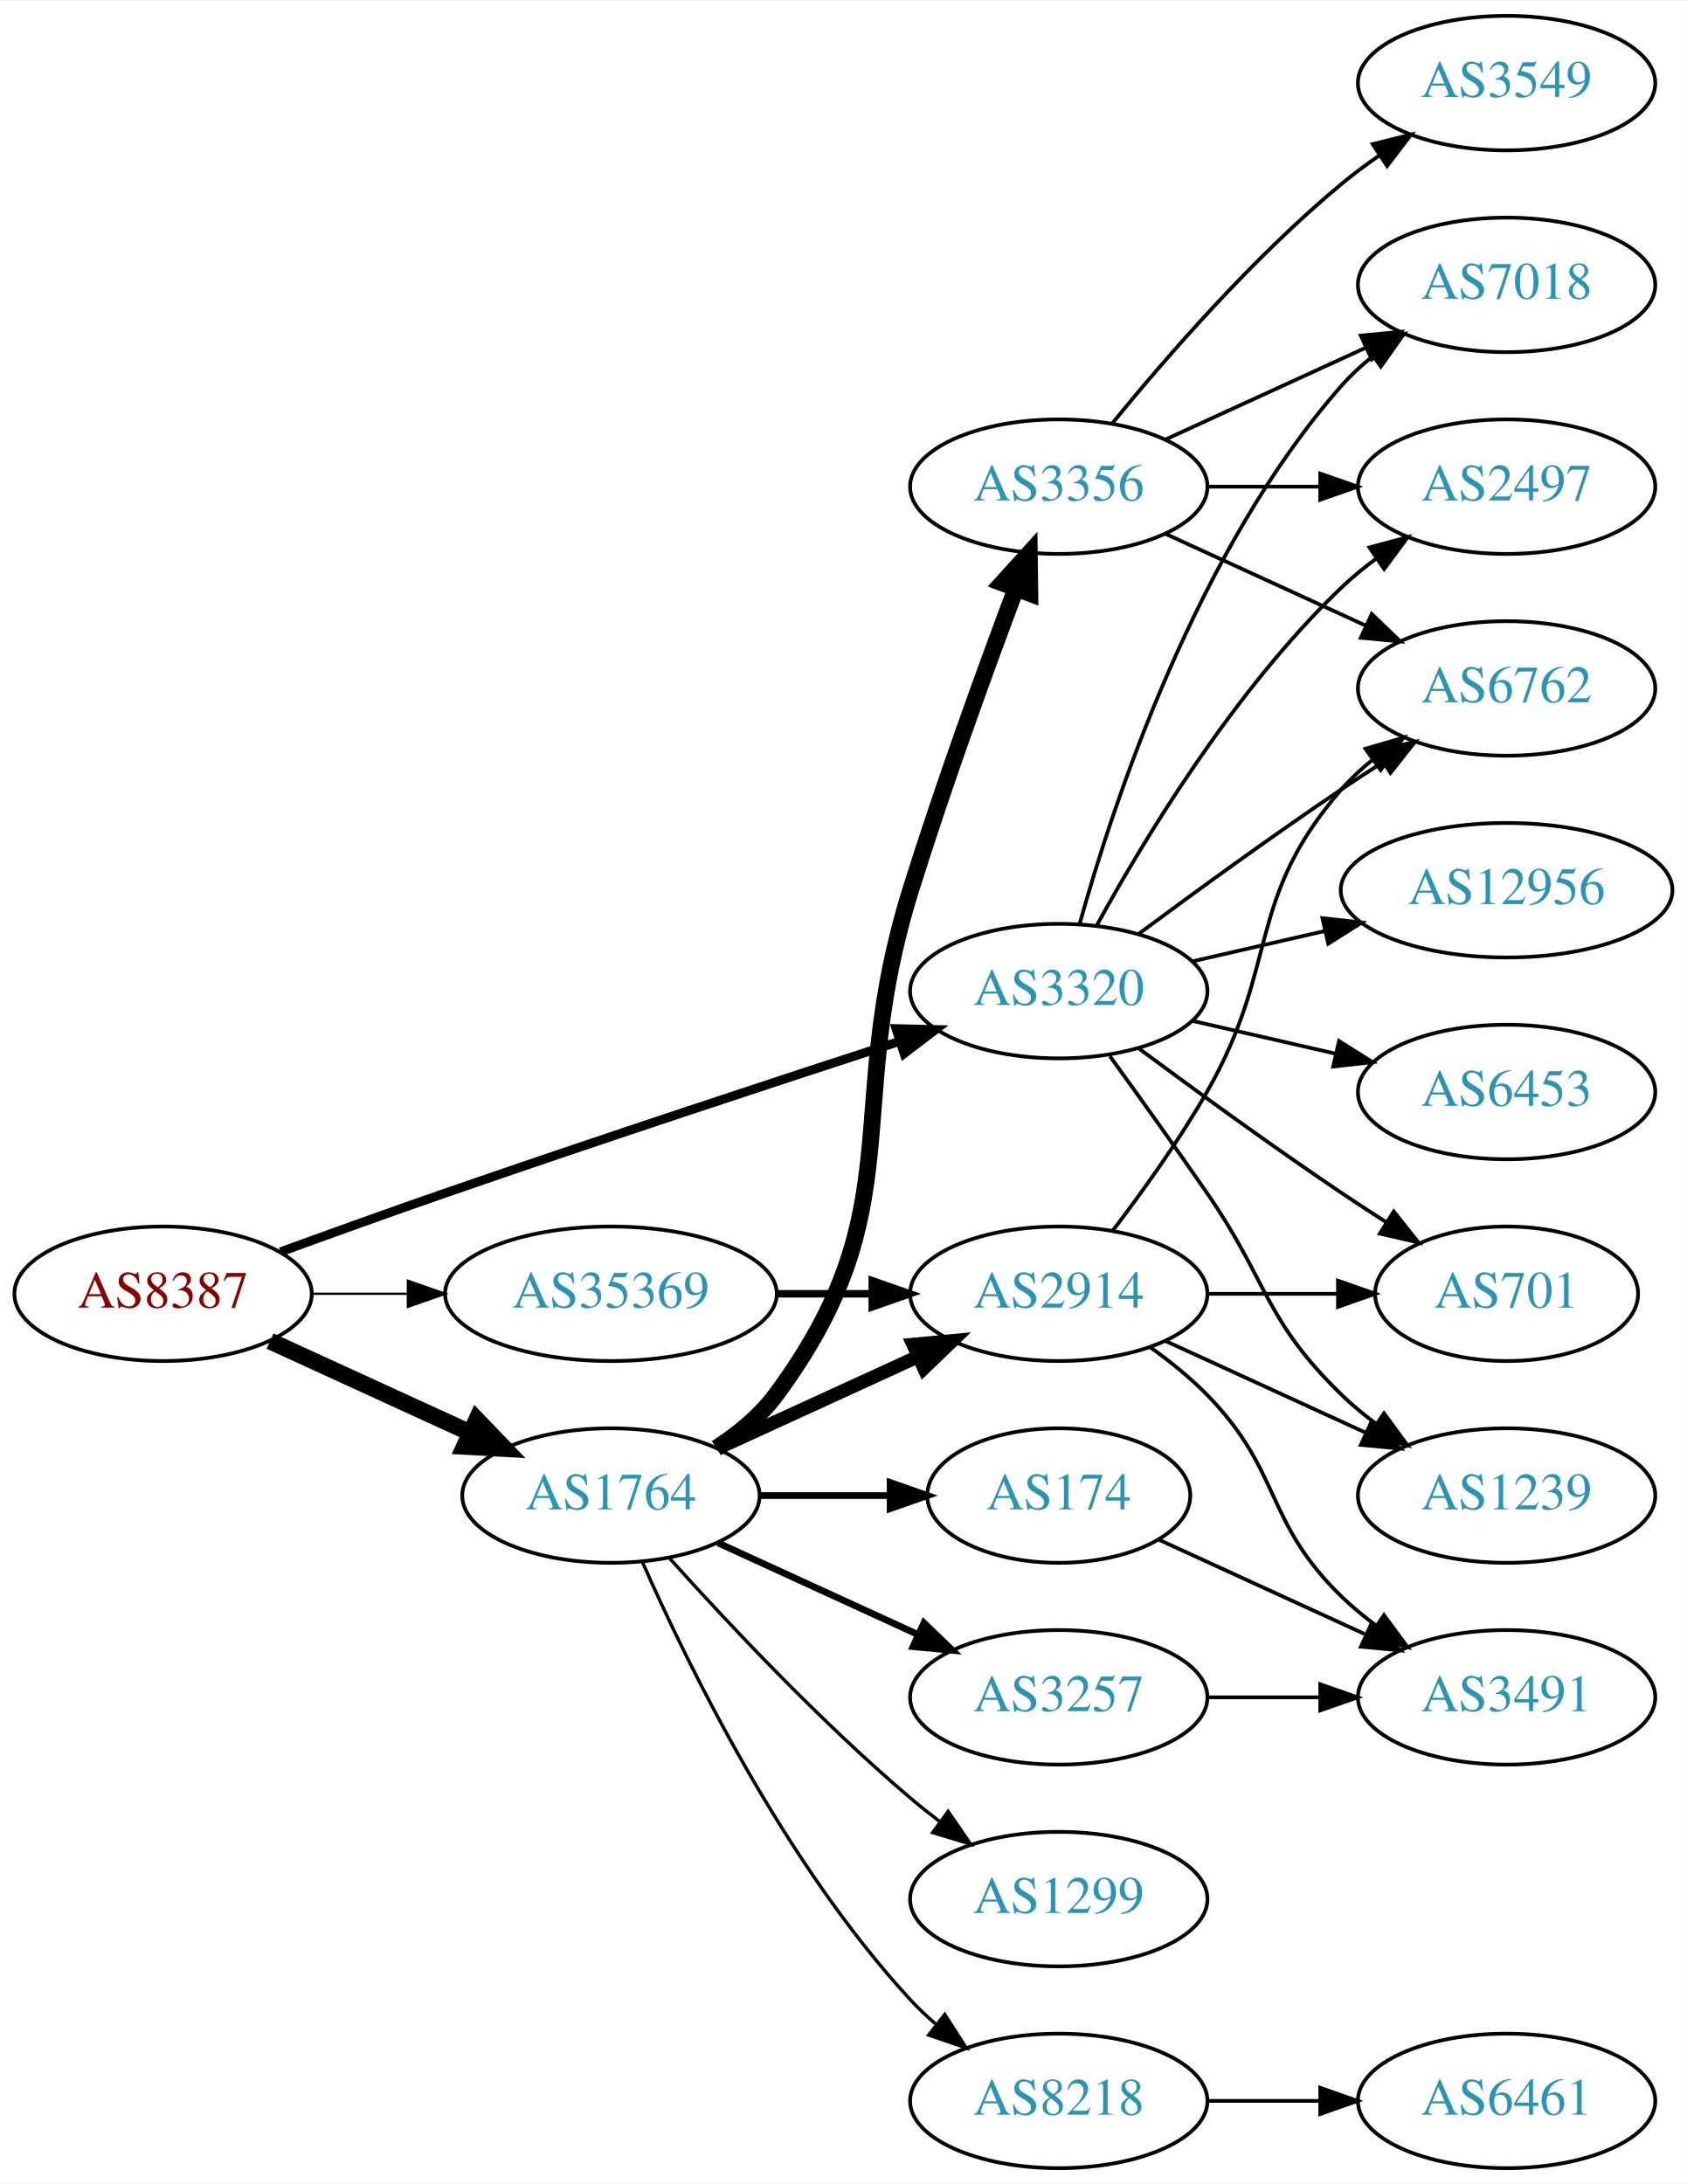
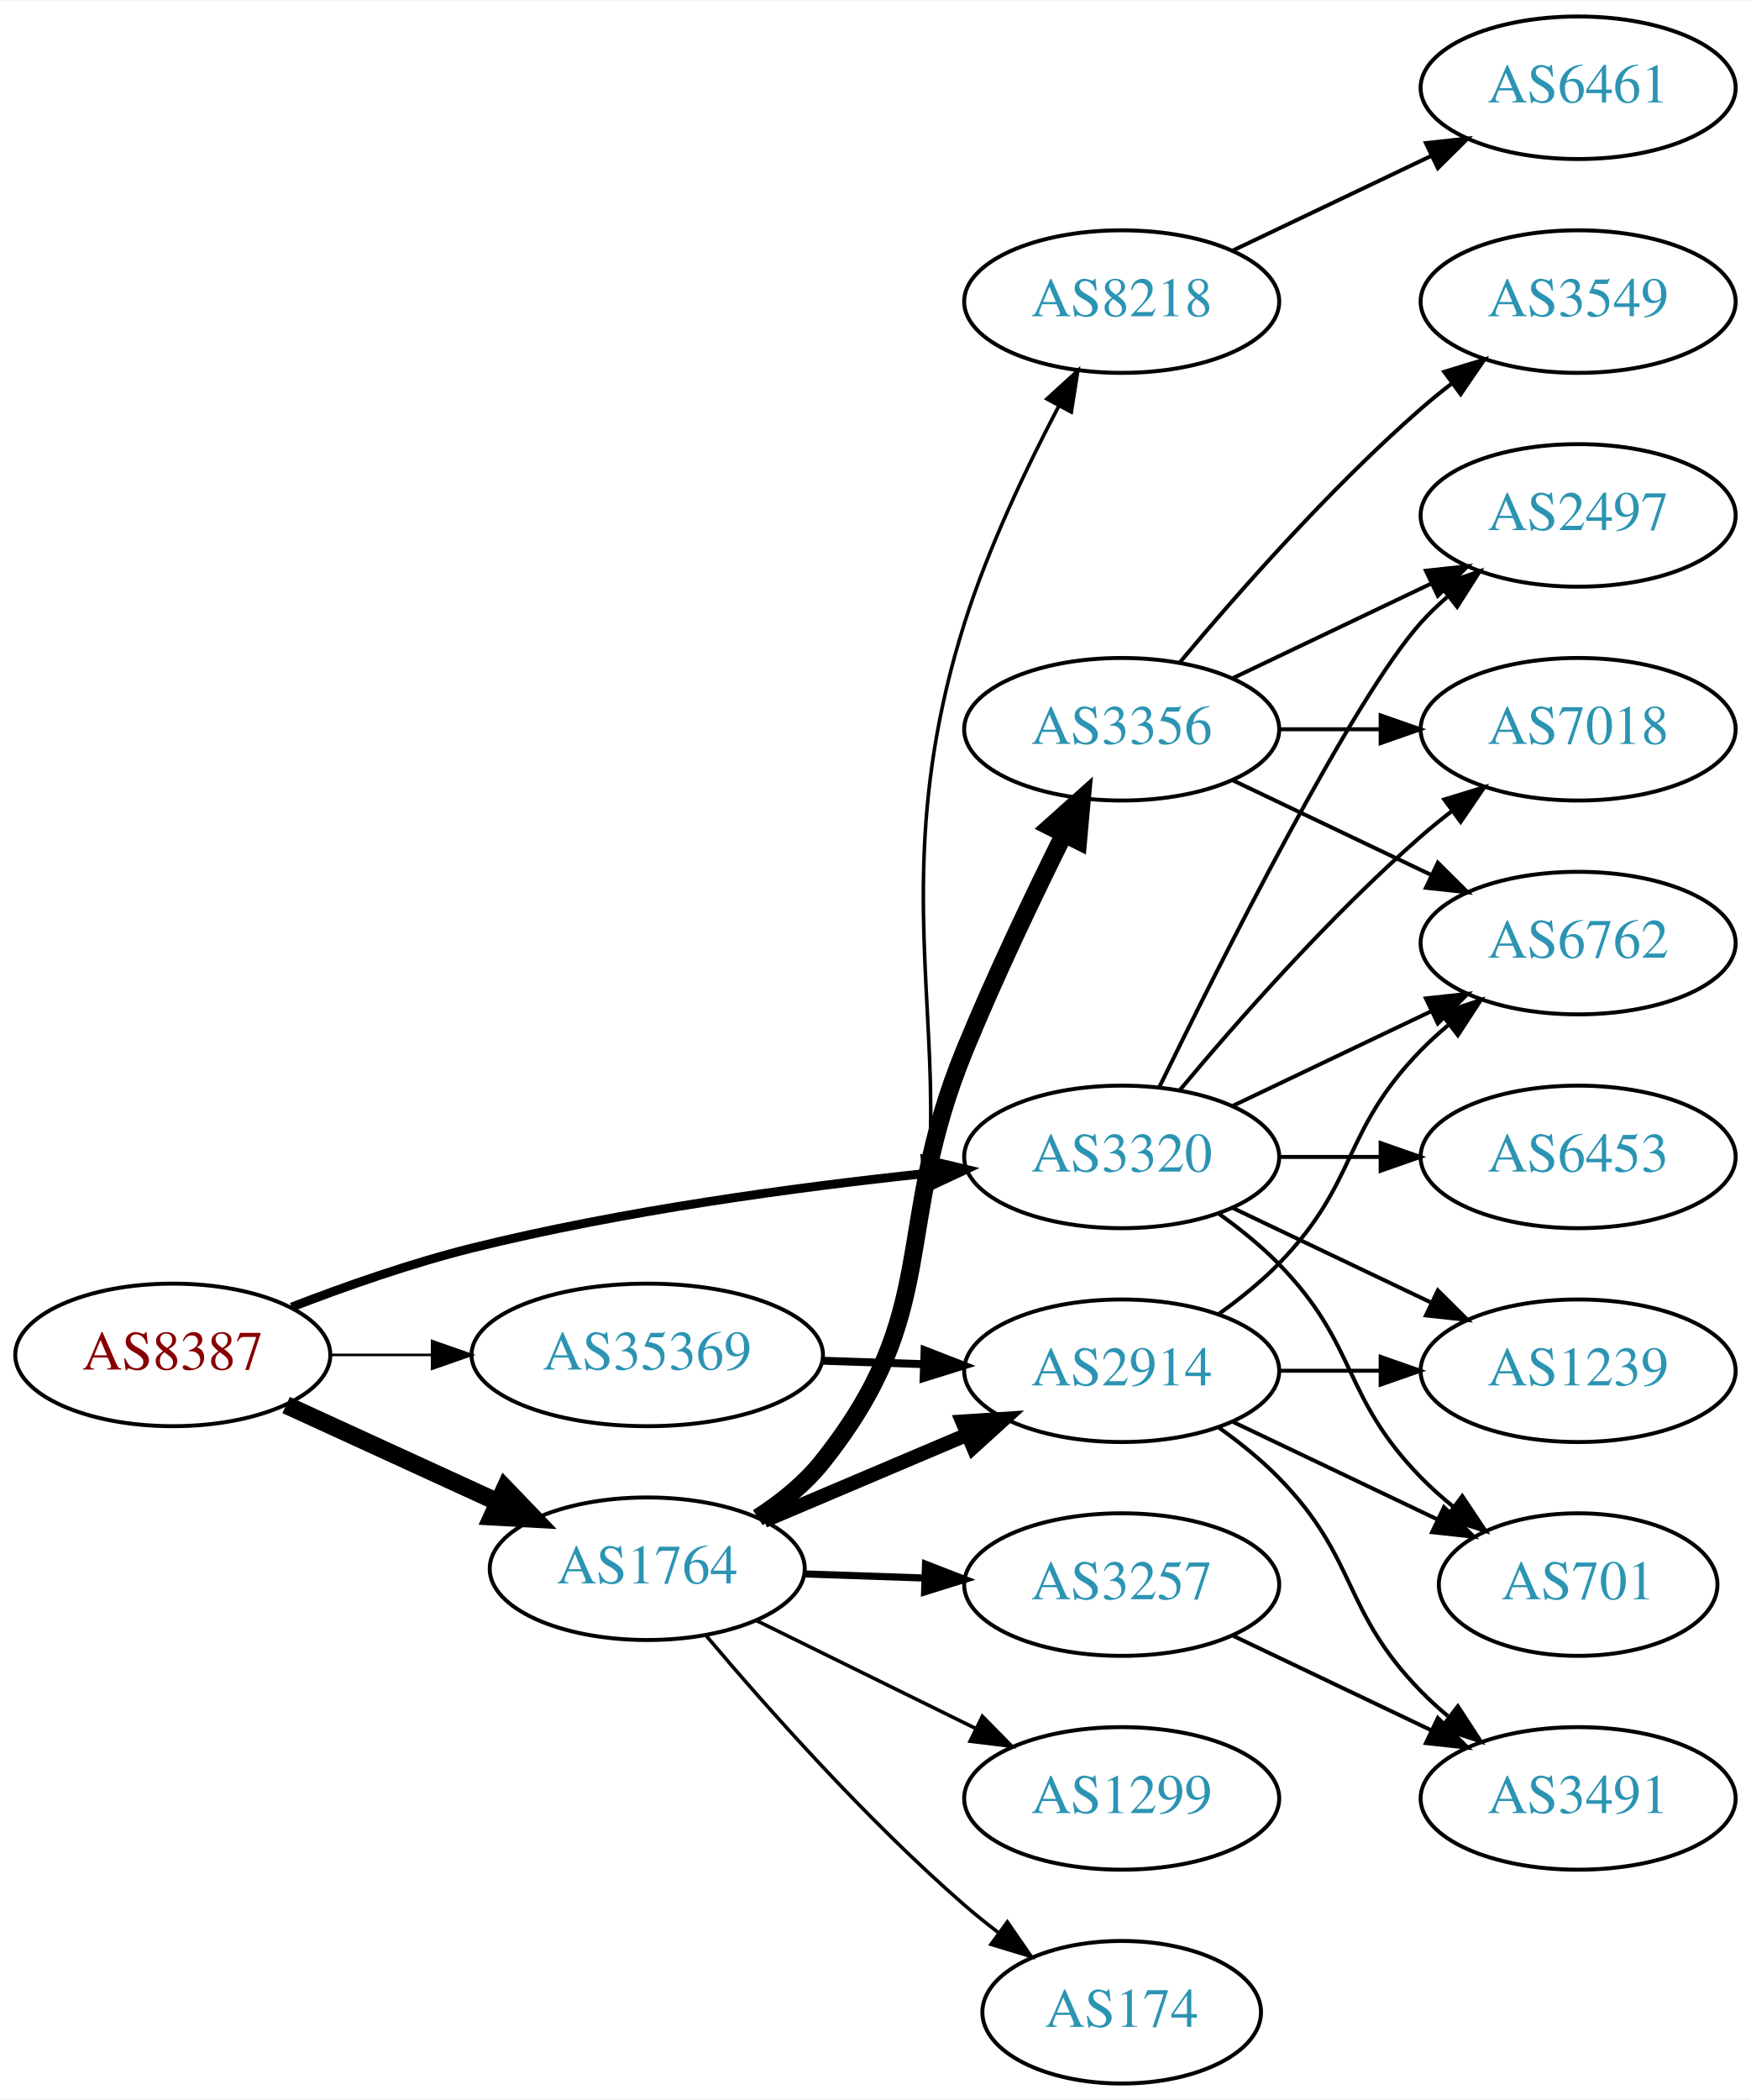
- <svg xmlns="http://www.w3.org/2000/svg" xmlns:xlink="http://www.w3.org/1999/xlink" width="451pt" height="584pt" viewBox="0.00 0.00 451.37 584.00">
-   <g id="graph0" class="graph" transform="scale(1 1) rotate(0) translate(4 580)">
-     <polygon fill="white" stroke="none" points="-4,4 -4,-580 447.37,-580 447.37,4 -4,4" />
+ <svg xmlns="http://www.w3.org/2000/svg" xmlns:xlink="http://www.w3.org/1999/xlink" width="442pt" height="530pt" viewBox="0.00 0.00 442.27 530.00">
+   <g id="graph0" class="graph" transform="scale(1 1) rotate(0) translate(4 526)">
+     <polygon fill="white" stroke="none" points="-4,4 -4,-526 438.271,-526 438.271,4 -4,4" />
    <g id="node1" class="node">
      <g id="a_node1">
        <a xlink:href="/asn/8387" xlink:title="AS8387 ~ Rennweg 97-99 [AT]">
-           <ellipse fill="#ffffff" stroke="black" cx="39.647" cy="-234" rx="39.794" ry="18" />
-           <text text-anchor="middle" x="39.647" y="-230.3" font-family="Times,serif" font-size="14.00" fill="#880000">AS8387</text>
+           <ellipse fill="#ffffff" stroke="black" cx="39.647" cy="-184" rx="39.794" ry="18" />
+           <text text-anchor="middle" x="39.647" y="-180.3" font-family="Times,serif" font-size="14.00" fill="#880000">AS8387</text>
        </a>
      </g>
    </g>
    <g id="node2" class="node">
      <g id="a_node2">
        <a xlink:href="/asn/1764" xlink:title="AS1764 ~ NEXTLAYER-AS [AT]">
-           <ellipse fill="#ffffff" stroke="black" cx="159.489" cy="-180" rx="39.794" ry="18" />
-           <text text-anchor="middle" x="159.489" y="-176.3" font-family="Times,serif" font-size="14.00" fill="#2c94b3">AS1764</text>
+           <ellipse fill="#ffffff" stroke="black" cx="159.489" cy="-130" rx="39.794" ry="18" />
+           <text text-anchor="middle" x="159.489" y="-126.3" font-family="Times,serif" font-size="14.00" fill="#2c94b3">AS1764</text>
        </a>
      </g>
    </g>
    <g id="edge1" class="edge">
-       <path fill="none" stroke="black" stroke-width="4.5" d="M68.275,-221.339C84.232,-214.027 104.503,-204.739 121.786,-196.819" />
-       <polygon fill="black" stroke="black" stroke-width="4.5" points="123.583,-200.327 131.033,-192.581 120.302,-193.168 123.583,-200.327" />
+       <path fill="none" stroke="black" stroke-width="4.5" d="M68.275,-171.339C84.232,-164.027 104.503,-154.739 121.786,-146.819" />
+       <polygon fill="black" stroke="black" stroke-width="4.5" points="123.583,-150.327 131.033,-142.581 120.302,-143.168 123.583,-150.327" />
    </g>
    <g id="node3" class="node">
      <g id="a_node3">
        <a xlink:href="/asn/3320" xlink:title="AS3320 ~ DTAG [DE]">
-           <ellipse fill="#ffffff" stroke="black" cx="279.332" cy="-315" rx="39.794" ry="18" />
-           <text text-anchor="middle" x="279.332" y="-311.3" font-family="Times,serif" font-size="14.00" fill="#2c94b3">AS3320</text>
+           <ellipse fill="#ffffff" stroke="black" cx="279.332" cy="-234" rx="39.794" ry="18" />
+           <text text-anchor="middle" x="279.332" y="-230.3" font-family="Times,serif" font-size="14.00" fill="#2c94b3">AS3320</text>
        </a>
      </g>
    </g>
    <g id="edge2" class="edge">
-       <path fill="none" stroke="black" stroke-width="2.4" d="M71.087,-245.223C84.597,-250.149 100.708,-255.948 115.293,-261 156.402,-275.24 203.613,-290.789 236.616,-301.529" />
-       <polygon fill="black" stroke="black" stroke-width="2.4" points="235.787,-304.94 246.379,-304.701 237.95,-298.283 235.787,-304.94" />
+       <path fill="none" stroke="black" stroke-width="2.25" d="M69.639,-196.071C83.287,-201.341 99.913,-207.177 115.293,-211 153.217,-220.426 197.13,-226.343 229.821,-229.812" />
+       <polygon fill="black" stroke="black" stroke-width="2.25" points="229.715,-233.319 240.019,-230.853 230.427,-226.355 229.715,-233.319" />
    </g>
    <g id="node4" class="node">
      <g id="a_node4">
        <a xlink:href="/asn/35369" xlink:title="AS35369 ~ LINZAG-TELEKOM-AS [AT]">
-           <ellipse fill="#ffffff" stroke="black" cx="159.489" cy="-234" rx="44.393" ry="18" />
-           <text text-anchor="middle" x="159.489" y="-230.3" font-family="Times,serif" font-size="14.00" fill="#2c94b3">AS35369</text>
+           <ellipse fill="#ffffff" stroke="black" cx="159.489" cy="-184" rx="44.393" ry="18" />
+           <text text-anchor="middle" x="159.489" y="-180.3" font-family="Times,serif" font-size="14.00" fill="#2c94b3">AS35369</text>
        </a>
      </g>
    </g>
    <g id="edge3" class="edge">
-       <path fill="none" stroke="black" stroke-width="0.6" d="M79.559,-234C87.662,-234 96.337,-234 104.863,-234" />
-       <polygon fill="black" stroke="black" stroke-width="0.6" points="105.141,-237.5 115.141,-234 105.141,-230.5 105.141,-237.5" />
+       <path fill="none" stroke="black" stroke-width="0.643" d="M79.559,-184C87.662,-184 96.337,-184 104.863,-184" />
+       <polygon fill="black" stroke="black" stroke-width="0.643" points="105.141,-187.5 115.141,-184 105.141,-180.5 105.141,-187.5" />
    </g>
    <g id="node5" class="node">
      <g id="a_node5">
-         <a xlink:href="/asn/2914" xlink:title="AS2914 ~ NTT America, Inc. [US]">
-           <ellipse fill="#ffffff" stroke="black" cx="279.332" cy="-234" rx="39.794" ry="18" />
-           <text text-anchor="middle" x="279.332" y="-230.3" font-family="Times,serif" font-size="14.00" fill="#2c94b3">AS2914</text>
+         <a xlink:href="/asn/8218" xlink:title="AS8218 ~ legacy Neotelecoms [FR]">
+           <ellipse fill="#ffffff" stroke="black" cx="279.332" cy="-450" rx="39.794" ry="18" />
+           <text text-anchor="middle" x="279.332" y="-446.3" font-family="Times,serif" font-size="14.00" fill="#2c94b3">AS8218</text>
        </a>
      </g>
    </g>
    <g id="edge4" class="edge">
-       <path fill="none" stroke="black" stroke-width="3.6" d="M188.118,-192.661C204.075,-199.973 224.345,-209.261 241.628,-217.181" />
-       <polygon fill="black" stroke="black" stroke-width="3.6" points="240.327,-220.435 250.876,-221.419 243.243,-214.071 240.327,-220.435" />
+       <path fill="none" stroke="black" stroke-width="0.9" d="M188.531,-142.695C194.337,-146.523 199.846,-151.269 203.685,-157 256.872,-236.404 210.832,-277.888 239.685,-369 245.684,-387.944 255.297,-408.115 263.435,-423.589" />
+       <polygon fill="black" stroke="black" stroke-width="0.9" points="260.444,-425.418 268.265,-432.565 266.608,-422.1 260.444,-425.418" />
    </g>
    <g id="node6" class="node">
      <g id="a_node6">
+         <a xlink:href="/asn/2914" xlink:title="AS2914 ~ NTT America, Inc. [US]">
+           <ellipse fill="#ffffff" stroke="black" cx="279.332" cy="-180" rx="39.794" ry="18" />
+           <text text-anchor="middle" x="279.332" y="-176.3" font-family="Times,serif" font-size="14.00" fill="#2c94b3">AS2914</text>
+         </a>
+       </g>
+     </g>
+     <g id="edge5" class="edge">
+       <path fill="none" stroke="black" stroke-width="3.6" d="M189.015,-142.104C204.39,-148.627 223.566,-156.763 240.204,-163.823" />
+       <polygon fill="black" stroke="black" stroke-width="3.6" points="239.087,-167.151 249.659,-167.835 241.821,-160.707 239.087,-167.151" />
+     </g>
+     <g id="node7" class="node">
+       <g id="a_node7">
+         <a xlink:href="/asn/3356" xlink:title="AS3356 ~ Level 3 Parent, LLC [US]">
+           <ellipse fill="#ffffff" stroke="black" cx="279.332" cy="-342" rx="39.794" ry="18" />
+           <text text-anchor="middle" x="279.332" y="-338.3" font-family="Times,serif" font-size="14.00" fill="#2c94b3">AS3356</text>
+         </a>
+       </g>
+     </g>
+     <g id="edge6" class="edge">
+       <path fill="none" stroke="black" stroke-width="4.5" d="M187.415,-142.891C193.405,-146.754 199.277,-151.466 203.685,-157 234.163,-195.257 221.125,-215.745 239.685,-261 247.274,-279.504 256.969,-299.816 264.75,-315.471" />
+       <polygon fill="black" stroke="black" stroke-width="4.5" points="261.306,-317.387 269.311,-324.558 268.344,-313.855 261.306,-317.387" />
+     </g>
+     <g id="node8" class="node">
+       <g id="a_node8">
+         <a xlink:href="/asn/3257" xlink:title="AS3257 ~ GTT [DE]">
+           <ellipse fill="#ffffff" stroke="black" cx="279.332" cy="-126" rx="39.794" ry="18" />
+           <text text-anchor="middle" x="279.332" y="-122.3" font-family="Times,serif" font-size="14.00" fill="#2c94b3">AS3257</text>
+         </a>
+       </g>
+     </g>
+     <g id="edge7" class="edge">
+       <path fill="none" stroke="black" stroke-width="1.8" d="M199.075,-128.69C208.842,-128.359 219.458,-127.998 229.652,-127.652" />
+       <polygon fill="black" stroke="black" stroke-width="1.8" points="229.783,-131.15 239.659,-127.313 229.546,-124.154 229.783,-131.15" />
+     </g>
+     <g id="node9" class="node">
+       <g id="a_node9">
        <a xlink:href="/asn/1299" xlink:title="AS1299 ~ Telia Carrier [EU]">
          <ellipse fill="#ffffff" stroke="black" cx="279.332" cy="-72" rx="39.794" ry="18" />
          <text text-anchor="middle" x="279.332" y="-68.3" font-family="Times,serif" font-size="14.00" fill="#2c94b3">AS1299</text>
        </a>
      </g>
    </g>
-     <g id="edge5" class="edge">
-       <path fill="none" stroke="black" stroke-width="0.9" d="M175.135,-163.275C190.436,-146.235 215.533,-119.477 239.685,-99 242.182,-96.883 244.843,-94.768 247.554,-92.707" />
-       <polygon fill="black" stroke="black" stroke-width="0.9" points="249.72,-95.459 255.73,-86.734 245.591,-89.806 249.72,-95.459" />
-     </g>
-     <g id="node7" class="node">
-       <g id="a_node7">
-         <a xlink:href="/asn/3356" xlink:title="AS3356 ~ Level 3 Parent, LLC [US]">
-           <ellipse fill="#ffffff" stroke="black" cx="279.332" cy="-450" rx="39.794" ry="18" />
-           <text text-anchor="middle" x="279.332" y="-446.3" font-family="Times,serif" font-size="14.00" fill="#2c94b3">AS3356</text>
-         </a>
-       </g>
-     </g>
-     <g id="edge6" class="edge">
-       <path fill="none" stroke="black" stroke-width="4.5" d="M187.705,-192.669C193.685,-196.539 199.481,-201.31 203.685,-207 240.588,-256.941 221.208,-282.716 239.685,-342 248.33,-369.738 259.673,-400.937 267.832,-422.643" />
-       <polygon fill="black" stroke="black" stroke-width="4.5" points="264.223,-424.232 271.445,-432.191 271.588,-421.444 264.223,-424.232" />
-     </g>
-     <g id="node8" class="node">
-       <g id="a_node8">
-         <a xlink:href="/asn/8218" xlink:title="AS8218 ~ legacy Neotelecoms [FR]">
-           <ellipse fill="#ffffff" stroke="black" cx="279.332" cy="-18" rx="39.794" ry="18" />
-           <text text-anchor="middle" x="279.332" y="-14.3" font-family="Times,serif" font-size="14.00" fill="#2c94b3">AS8218</text>
-         </a>
-       </g>
-     </g>
-     <g id="edge7" class="edge">
-       <path fill="none" stroke="black" stroke-width="0.9" d="M167.905,-162.239C179.973,-134.817 205.944,-81.528 239.685,-45 241.716,-42.802 243.954,-40.681 246.301,-38.66" />
-       <polygon fill="black" stroke="black" stroke-width="0.9" points="248.828,-41.126 254.545,-32.206 244.513,-35.614 248.828,-41.126" />
-     </g>
-     <g id="node9" class="node">
-       <g id="a_node9">
-         <a xlink:href="/asn/174" xlink:title="AS174 ~ Cogent Communications [US]">
-           <ellipse fill="#ffffff" stroke="black" cx="279.332" cy="-180" rx="35.194" ry="18" />
-           <text text-anchor="middle" x="279.332" y="-176.3" font-family="Times,serif" font-size="14.00" fill="#2c94b3">AS174</text>
-         </a>
-       </g>
-     </g>
    <g id="edge8" class="edge">
-       <path fill="none" stroke="black" stroke-width="1.8" d="M199.402,-180C210.489,-180 222.648,-180 234.03,-180" />
-       <polygon fill="black" stroke="black" stroke-width="1.8" points="234.212,-183.5 244.212,-180 234.212,-176.5 234.212,-183.5" />
+       <path fill="none" stroke="black" stroke-width="0.9" d="M186.935,-116.984C203.347,-108.906 224.646,-98.423 242.554,-89.609" />
+       <polygon fill="black" stroke="black" stroke-width="0.9" points="244.139,-92.73 251.566,-85.174 241.048,-86.449 244.139,-92.73" />
    </g>
    <g id="node10" class="node">
      <g id="a_node10">
-         <a xlink:href="/asn/3257" xlink:title="AS3257 ~ GTT [DE]">
-           <ellipse fill="#ffffff" stroke="black" cx="279.332" cy="-126" rx="39.794" ry="18" />
-           <text text-anchor="middle" x="279.332" y="-122.3" font-family="Times,serif" font-size="14.00" fill="#2c94b3">AS3257</text>
+         <a xlink:href="/asn/174" xlink:title="AS174 ~ Cogent Communications [US]">
+           <ellipse fill="#ffffff" stroke="black" cx="279.332" cy="-18" rx="35.194" ry="18" />
+           <text text-anchor="middle" x="279.332" y="-14.3" font-family="Times,serif" font-size="14.00" fill="#2c94b3">AS174</text>
        </a>
      </g>
    </g>
    <g id="edge9" class="edge">
-       <path fill="none" stroke="black" stroke-width="1.8" d="M188.118,-167.339C204.075,-160.027 224.345,-150.739 241.628,-142.819" />
-       <polygon fill="black" stroke="black" stroke-width="1.8" points="243.243,-145.929 250.876,-138.581 240.327,-139.565 243.243,-145.929" />
-     </g>
-     <g id="node12" class="node">
-       <g id="a_node12">
-         <a xlink:href="/asn/6762" xlink:title="AS6762 ~ TELECOM ITALIA SPARKLE S.p.A. [IT]">
-           <ellipse fill="#ffffff" stroke="black" cx="399.174" cy="-396" rx="39.794" ry="18" />
-           <text text-anchor="middle" x="399.174" y="-392.3" font-family="Times,serif" font-size="14.00" fill="#2c94b3">AS6762</text>
-         </a>
-       </g>
-     </g>
-     <g id="edge23" class="edge">
-       <path fill="none" stroke="black" d="M300.662,-330.277C315.524,-341.304 336.269,-356.407 354.978,-369 358.527,-371.389 362.277,-373.839 366.026,-376.242" />
-       <polygon fill="black" stroke="black" points="364.352,-379.325 374.674,-381.712 368.094,-373.409 364.352,-379.325" />
+       <path fill="none" stroke="black" stroke-width="0.9" d="M174.424,-113.034C189.546,-95.125 214.866,-66.561 239.685,-45 242.361,-42.675 245.238,-40.364 248.171,-38.129" />
+       <polygon fill="black" stroke="black" stroke-width="0.9" points="250.448,-40.8 256.466,-32.081 246.324,-35.144 250.448,-40.8" />
    </g>
    <g id="node13" class="node">
      <g id="a_node13">
-         <a xlink:href="/asn/7018" xlink:title="AS7018 ~ AT&amp;T Services, Inc. [US]">
-           <ellipse fill="#ffffff" stroke="black" cx="399.174" cy="-504" rx="39.794" ry="18" />
-           <text text-anchor="middle" x="399.174" y="-500.3" font-family="Times,serif" font-size="14.00" fill="#2c94b3">AS7018</text>
-         </a>
-       </g>
-     </g>
-     <g id="edge27" class="edge">
-       <path fill="none" stroke="black" d="M284.904,-332.946C293.81,-364.995 316.094,-432.842 354.978,-477 357.462,-479.821 360.312,-482.449 363.337,-484.871" />
-       <polygon fill="black" stroke="black" points="361.455,-487.828 371.627,-490.791 365.523,-482.131 361.455,-487.828" />
+         <a xlink:href="/asn/2497" xlink:title="AS2497 ~ Internet Initiative Japan Inc. [JP]">
+           <ellipse fill="#ffffff" stroke="black" cx="394.625" cy="-396" rx="39.794" ry="18" />
+           <text text-anchor="middle" x="394.625" y="-392.3" font-family="Times,serif" font-size="14.00" fill="#2c94b3">AS2497</text>
+         </a>
+       </g>
+     </g>
+     <g id="edge20" class="edge">
+       <path fill="none" stroke="black" d="M288.769,-251.511C304.388,-283.509 337.774,-349.893 354.978,-369 356.98,-371.224 359.199,-373.363 361.532,-375.397" />
+       <polygon fill="black" stroke="black" points="359.73,-378.433 369.751,-381.873 364.062,-372.935 359.73,-378.433" />
    </g>
    <g id="node14" class="node">
      <g id="a_node14">
-         <a xlink:href="/asn/2497" xlink:title="AS2497 ~ Internet Initiative Japan Inc. [JP]">
-           <ellipse fill="#ffffff" stroke="black" cx="399.174" cy="-450" rx="39.794" ry="18" />
-           <text text-anchor="middle" x="399.174" y="-446.3" font-family="Times,serif" font-size="14.00" fill="#2c94b3">AS2497</text>
+         <a xlink:href="/asn/7018" xlink:title="AS7018 ~ AT&amp;T Services, Inc. [US]">
+           <ellipse fill="#ffffff" stroke="black" cx="394.625" cy="-342" rx="39.794" ry="18" />
+           <text text-anchor="middle" x="394.625" y="-338.3" font-family="Times,serif" font-size="14.00" fill="#2c94b3">AS7018</text>
        </a>
      </g>
    </g>
    <g id="edge22" class="edge">
-       <path fill="none" stroke="black" d="M289.573,-332.713C302.118,-355.561 326.295,-395.611 354.978,-423 357.846,-425.739 361.035,-428.347 364.344,-430.785" />
-       <polygon fill="black" stroke="black" points="362.468,-433.742 372.704,-436.477 366.407,-427.956 362.468,-433.742" />
-     </g>
-     <g id="node16" class="node">
-       <g id="a_node16">
-         <a xlink:href="/asn/701" xlink:title="AS701 ~ UUNET [US]">
-           <ellipse fill="#ffffff" stroke="black" cx="399.174" cy="-234" rx="35.194" ry="18" />
-           <text text-anchor="middle" x="399.174" y="-230.3" font-family="Times,serif" font-size="14.00" fill="#2c94b3">AS701</text>
-         </a>
-       </g>
-     </g>
-     <g id="edge26" class="edge">
-       <path fill="none" stroke="black" d="M300.662,-299.723C315.524,-288.696 336.269,-273.593 354.978,-261 358.795,-258.431 362.845,-255.79 366.876,-253.214" />
-       <polygon fill="black" stroke="black" points="368.98,-256.025 375.57,-247.729 365.245,-250.105 368.98,-256.025" />
+       <path fill="none" stroke="black" d="M293.962,-250.817C308.244,-267.929 331.791,-294.745 354.978,-315 357.444,-317.154 360.082,-319.294 362.78,-321.372" />
+       <polygon fill="black" stroke="black" points="360.805,-324.264 370.934,-327.37 364.953,-318.625 360.805,-324.264" />
+     </g>
+     <g id="node15" class="node">
+       <g id="a_node15">
+         <a xlink:href="/asn/6762" xlink:title="AS6762 ~ TELECOM ITALIA SPARKLE S.p.A. [IT]">
+           <ellipse fill="#ffffff" stroke="black" cx="394.625" cy="-288" rx="39.794" ry="18" />
+           <text text-anchor="middle" x="394.625" y="-284.3" font-family="Times,serif" font-size="14.00" fill="#2c94b3">AS6762</text>
+         </a>
+       </g>
+     </g>
+     <g id="edge25" class="edge">
+       <path fill="none" stroke="black" d="M307.468,-246.934C322.462,-254.081 341.283,-263.052 357.506,-270.785" />
+       <polygon fill="black" stroke="black" points="356.177,-274.028 366.71,-275.171 359.188,-267.709 356.177,-274.028" />
    </g>
    <g id="node17" class="node">
      <g id="a_node17">
        <a xlink:href="/asn/1239" xlink:title="AS1239 ~ Sprint [US]">
-           <ellipse fill="#ffffff" stroke="black" cx="399.174" cy="-180" rx="39.794" ry="18" />
-           <text text-anchor="middle" x="399.174" y="-176.3" font-family="Times,serif" font-size="14.00" fill="#2c94b3">AS1239</text>
-         </a>
-       </g>
-     </g>
-     <g id="edge24" class="edge">
-       <path fill="none" stroke="black" d="M293.011,-297.594C300.626,-287.063 310.459,-273.33 318.978,-261 335.374,-237.269 334.285,-227.094 354.978,-207 357.823,-204.237 360.997,-201.614 364.297,-199.166" />
-       <polygon fill="black" stroke="black" points="366.363,-201.994 372.645,-193.462 362.414,-196.214 366.363,-201.994" />
+           <ellipse fill="#ffffff" stroke="black" cx="394.625" cy="-180" rx="39.794" ry="18" />
+           <text text-anchor="middle" x="394.625" y="-176.3" font-family="Times,serif" font-size="14.00" fill="#2c94b3">AS1239</text>
+         </a>
+       </g>
+     </g>
+     <g id="edge21" class="edge">
+       <path fill="none" stroke="black" d="M307.468,-221.066C322.462,-213.919 341.283,-204.948 357.506,-197.215" />
+       <polygon fill="black" stroke="black" points="359.188,-200.291 366.71,-192.829 356.177,-193.972 359.188,-200.291" />
+     </g>
+     <g id="node18" class="node">
+       <g id="a_node18">
+         <a xlink:href="/asn/701" xlink:title="AS701 ~ UUNET [US]">
+           <ellipse fill="#ffffff" stroke="black" cx="394.625" cy="-126" rx="35.194" ry="18" />
+           <text text-anchor="middle" x="394.625" y="-122.3" font-family="Times,serif" font-size="14.00" fill="#2c94b3">AS701</text>
+         </a>
+       </g>
+     </g>
+     <g id="edge23" class="edge">
+       <path fill="none" stroke="black" d="M303.926,-219.611C309.182,-215.852 314.513,-211.563 318.978,-207 339.151,-186.383 334.806,-173.617 354.978,-153 357.457,-150.466 360.204,-148.017 363.056,-145.696" />
+       <polygon fill="black" stroke="black" points="365.359,-148.343 371.242,-139.532 361.148,-142.752 365.359,-148.343" />
    </g>
    <g id="node19" class="node">
      <g id="a_node19">
-         <a xlink:href="/asn/12956" xlink:title="AS12956 ~ TELXIUS [ES]">
-           <ellipse fill="#ffffff" stroke="black" cx="399.174" cy="-342" rx="44.393" ry="18" />
-           <text text-anchor="middle" x="399.174" y="-338.3" font-family="Times,serif" font-size="14.00" fill="#2c94b3">AS12956</text>
-         </a>
-       </g>
-     </g>
-     <g id="edge21" class="edge">
-       <path fill="none" stroke="black" d="M315.051,-322.955C326.189,-325.507 338.725,-328.379 350.618,-331.104" />
-       <polygon fill="black" stroke="black" points="349.883,-334.526 360.412,-333.348 351.446,-327.703 349.883,-334.526" />
-     </g>
-     <g id="node20" class="node">
-       <g id="a_node20">
        <a xlink:href="/asn/6453" xlink:title="AS6453 ~ TATA COMMUNICATIONS (AMERICA) INC [US]">
-           <ellipse fill="#ffffff" stroke="black" cx="399.174" cy="-288" rx="39.794" ry="18" />
-           <text text-anchor="middle" x="399.174" y="-284.3" font-family="Times,serif" font-size="14.00" fill="#2c94b3">AS6453</text>
-         </a>
-       </g>
-     </g>
-     <g id="edge25" class="edge">
-       <path fill="none" stroke="black" d="M315.051,-307.045C327.051,-304.296 340.672,-301.175 353.364,-298.267" />
-       <polygon fill="black" stroke="black" points="354.33,-301.636 363.296,-295.991 352.767,-294.813 354.33,-301.636" />
-     </g>
-     <g id="edge28" class="edge">
-       <path fill="none" stroke="black" stroke-width="2" d="M203.7,-234C212.013,-234 220.775,-234 229.258,-234" />
-       <polygon fill="black" stroke="black" stroke-width="2" points="229.416,-237.5 239.416,-234 229.416,-230.5 229.416,-237.5" />
-     </g>
-     <g id="edge15" class="edge">
-       <path fill="none" stroke="black" d="M293.793,-250.913C301.686,-261.27 311.535,-274.992 318.978,-288 338.543,-322.194 329.144,-339.258 354.978,-369 357.443,-371.838 360.28,-374.477 363.297,-376.906" />
-       <polygon fill="black" stroke="black" points="361.408,-379.858 371.575,-382.836 365.484,-374.167 361.408,-379.858" />
-     </g>
-     <g id="edge16" class="edge">
-       <path fill="none" stroke="black" d="M319.244,-234C330.331,-234 342.491,-234 353.873,-234" />
-       <polygon fill="black" stroke="black" points="354.055,-237.5 364.055,-234 354.055,-230.5 354.055,-237.5" />
-     </g>
-     <g id="edge17" class="edge">
-       <path fill="none" stroke="black" d="M307.96,-221.339C323.917,-214.027 344.188,-204.739 361.471,-196.819" />
-       <polygon fill="black" stroke="black" points="363.085,-199.929 370.718,-192.581 360.169,-193.565 363.085,-199.929" />
-     </g>
-     <g id="node18" class="node">
-       <g id="a_node18">
-         <a xlink:href="/asn/3491" xlink:title="AS3491 ~ PCCW Global, Inc. [US]">
-           <ellipse fill="#ffffff" stroke="black" cx="399.174" cy="-126" rx="39.794" ry="18" />
-           <text text-anchor="middle" x="399.174" y="-122.3" font-family="Times,serif" font-size="14.00" fill="#2c94b3">AS3491</text>
-         </a>
-       </g>
-     </g>
-     <g id="edge18" class="edge">
-       <path fill="none" stroke="black" d="M303.926,-219.611C309.182,-215.852 314.513,-211.563 318.978,-207 339.151,-186.383 334.285,-173.094 354.978,-153 357.823,-150.237 360.997,-147.614 364.297,-145.166" />
-       <polygon fill="black" stroke="black" points="366.363,-147.994 372.645,-139.462 362.414,-142.214 366.363,-147.994" />
+           <ellipse fill="#ffffff" stroke="black" cx="394.625" cy="-234" rx="39.794" ry="18" />
+           <text text-anchor="middle" x="394.625" y="-230.3" font-family="Times,serif" font-size="14.00" fill="#2c94b3">AS6453</text>
+         </a>
+       </g>
+     </g>
+     <g id="edge24" class="edge">
+       <path fill="none" stroke="black" d="M319.004,-234C327.207,-234 335.971,-234 344.503,-234" />
+       <polygon fill="black" stroke="black" points="344.742,-237.5 354.742,-234 344.742,-230.5 344.742,-237.5" />
+     </g>
+     <g id="edge26" class="edge">
+       <path fill="none" stroke="black" stroke-width="2" d="M203.7,-182.533C212.013,-182.251 220.775,-181.954 229.258,-181.666" />
+       <polygon fill="black" stroke="black" stroke-width="2" points="229.541,-185.158 239.416,-181.321 229.303,-178.162 229.541,-185.158" />
    </g>
    <g id="node11" class="node">
      <g id="a_node11">
+         <a xlink:href="/asn/6461" xlink:title="AS6461 ~ Zayo Bandwidth [US]">
+           <ellipse fill="#ffffff" stroke="black" cx="394.625" cy="-504" rx="39.794" ry="18" />
+           <text text-anchor="middle" x="394.625" y="-500.3" font-family="Times,serif" font-size="14.00" fill="#2c94b3">AS6461</text>
+         </a>
+       </g>
+     </g>
+     <g id="edge10" class="edge">
+       <path fill="none" stroke="black" d="M307.468,-462.934C322.462,-470.081 341.283,-479.052 357.506,-486.785" />
+       <polygon fill="black" stroke="black" points="356.177,-490.028 366.71,-491.171 359.188,-483.709 356.177,-490.028" />
+     </g>
+     <g id="edge16" class="edge">
+       <path fill="none" stroke="black" d="M303.926,-194.389C309.182,-198.148 314.513,-202.437 318.978,-207 339.151,-227.617 334.806,-240.383 354.978,-261 357.071,-263.139 359.354,-265.218 361.731,-267.21" />
+       <polygon fill="black" stroke="black" points="359.974,-270.275 370.031,-273.611 364.249,-264.732 359.974,-270.275" />
+     </g>
+     <g id="node16" class="node">
+       <g id="a_node16">
+         <a xlink:href="/asn/3491" xlink:title="AS3491 ~ PCCW Global, Inc. [US]">
+           <ellipse fill="#ffffff" stroke="black" cx="394.625" cy="-72" rx="39.794" ry="18" />
+           <text text-anchor="middle" x="394.625" y="-68.3" font-family="Times,serif" font-size="14.00" fill="#2c94b3">AS3491</text>
+         </a>
+       </g>
+     </g>
+     <g id="edge19" class="edge">
+       <path fill="none" stroke="black" d="M303.926,-165.611C309.182,-161.852 314.513,-157.563 318.978,-153 339.151,-132.383 334.806,-119.617 354.978,-99 357.071,-96.861 359.354,-94.782 361.731,-92.79" />
+       <polygon fill="black" stroke="black" points="364.249,-95.268 370.031,-86.389 359.974,-89.725 364.249,-95.268" />
+     </g>
+     <g id="edge17" class="edge">
+       <path fill="none" stroke="black" d="M319.004,-180C327.207,-180 335.971,-180 344.503,-180" />
+       <polygon fill="black" stroke="black" points="344.742,-183.5 354.742,-180 344.742,-176.5 344.742,-183.5" />
+     </g>
+     <g id="edge18" class="edge">
+       <path fill="none" stroke="black" d="M307.468,-167.066C322.9,-159.71 342.385,-150.423 358.92,-142.541" />
+       <polygon fill="black" stroke="black" points="360.741,-145.551 368.262,-138.089 357.729,-139.232 360.741,-145.551" />
+     </g>
+     <g id="node12" class="node">
+       <g id="a_node12">
        <a xlink:href="/asn/3549" xlink:title="AS3549 ~ Level 3 Parent, LLC [US]">
-           <ellipse fill="#ffffff" stroke="black" cx="399.174" cy="-558" rx="39.794" ry="18" />
-           <text text-anchor="middle" x="399.174" y="-554.3" font-family="Times,serif" font-size="14.00" fill="#2c94b3">AS3549</text>
-         </a>
-       </g>
-     </g>
-     <g id="edge10" class="edge">
-       <path fill="none" stroke="black" d="M293.751,-467.065C307.865,-484.375 331.28,-511.345 354.978,-531 358.194,-533.668 361.695,-536.27 365.265,-538.741" />
-       <polygon fill="black" stroke="black" points="363.343,-541.666 373.622,-544.236 367.189,-535.817 363.343,-541.666" />
+           <ellipse fill="#ffffff" stroke="black" cx="394.625" cy="-450" rx="39.794" ry="18" />
+           <text text-anchor="middle" x="394.625" y="-446.3" font-family="Times,serif" font-size="14.00" fill="#2c94b3">AS3549</text>
+         </a>
+       </g>
    </g>
    <g id="edge11" class="edge">
-       <path fill="none" stroke="black" d="M307.96,-437.339C323.917,-430.027 344.188,-420.739 361.471,-412.819" />
-       <polygon fill="black" stroke="black" points="363.085,-415.929 370.718,-408.581 360.169,-409.565 363.085,-415.929" />
+       <path fill="none" stroke="black" d="M293.962,-358.817C308.244,-375.929 331.791,-402.745 354.978,-423 357.444,-425.154 360.082,-427.294 362.78,-429.372" />
+       <polygon fill="black" stroke="black" points="360.805,-432.264 370.934,-435.37 364.953,-426.625 360.805,-432.264" />
    </g>
    <g id="edge12" class="edge">
-       <path fill="none" stroke="black" d="M307.96,-462.661C323.917,-469.973 344.188,-479.261 361.471,-487.181" />
-       <polygon fill="black" stroke="black" points="360.169,-490.435 370.718,-491.419 363.085,-484.071 360.169,-490.435" />
+       <path fill="none" stroke="black" d="M307.468,-354.934C322.462,-362.081 341.283,-371.052 357.506,-378.785" />
+       <polygon fill="black" stroke="black" points="356.177,-382.028 366.71,-383.171 359.188,-375.709 356.177,-382.028" />
    </g>
    <g id="edge13" class="edge">
-       <path fill="none" stroke="black" d="M319.244,-450C328.798,-450 339.147,-450 349.11,-450" />
-       <polygon fill="black" stroke="black" points="349.302,-453.5 359.302,-450 349.302,-446.5 349.302,-453.5" />
-     </g>
-     <g id="node15" class="node">
-       <g id="a_node15">
-         <a xlink:href="/asn/6461" xlink:title="AS6461 ~ Zayo Bandwidth [US]">
-           <ellipse fill="#ffffff" stroke="black" cx="399.174" cy="-18" rx="39.794" ry="18" />
-           <text text-anchor="middle" x="399.174" y="-14.3" font-family="Times,serif" font-size="14.00" fill="#2c94b3">AS6461</text>
-         </a>
-       </g>
+       <path fill="none" stroke="black" d="M319.004,-342C327.207,-342 335.971,-342 344.503,-342" />
+       <polygon fill="black" stroke="black" points="344.742,-345.5 354.742,-342 344.742,-338.5 344.742,-345.5" />
    </g>
    <g id="edge14" class="edge">
-       <path fill="none" stroke="black" d="M319.244,-18C328.798,-18 339.147,-18 349.11,-18" />
-       <polygon fill="black" stroke="black" points="349.302,-21.5 359.302,-18 349.302,-14.5 349.302,-21.5" />
-     </g>
-     <g id="edge19" class="edge">
-       <path fill="none" stroke="black" d="M306.193,-168.149C322.313,-160.762 343.316,-151.138 361.181,-142.952" />
-       <polygon fill="black" stroke="black" points="363.099,-145.923 370.732,-138.575 360.183,-139.559 363.099,-145.923" />
-     </g>
-     <g id="edge20" class="edge">
-       <path fill="none" stroke="black" d="M319.244,-126C328.798,-126 339.147,-126 349.11,-126" />
-       <polygon fill="black" stroke="black" points="349.302,-129.5 359.302,-126 349.302,-122.5 349.302,-129.5" />
+       <path fill="none" stroke="black" d="M307.468,-329.066C322.462,-321.919 341.283,-312.948 357.506,-305.215" />
+       <polygon fill="black" stroke="black" points="359.188,-308.291 366.71,-300.829 356.177,-301.972 359.188,-308.291" />
+     </g>
+     <g id="edge15" class="edge">
+       <path fill="none" stroke="black" d="M307.468,-113.066C322.462,-105.919 341.283,-96.948 357.506,-89.215" />
+       <polygon fill="black" stroke="black" points="359.188,-92.291 366.71,-84.829 356.177,-85.972 359.188,-92.291" />
    </g>
  </g>
</svg>
